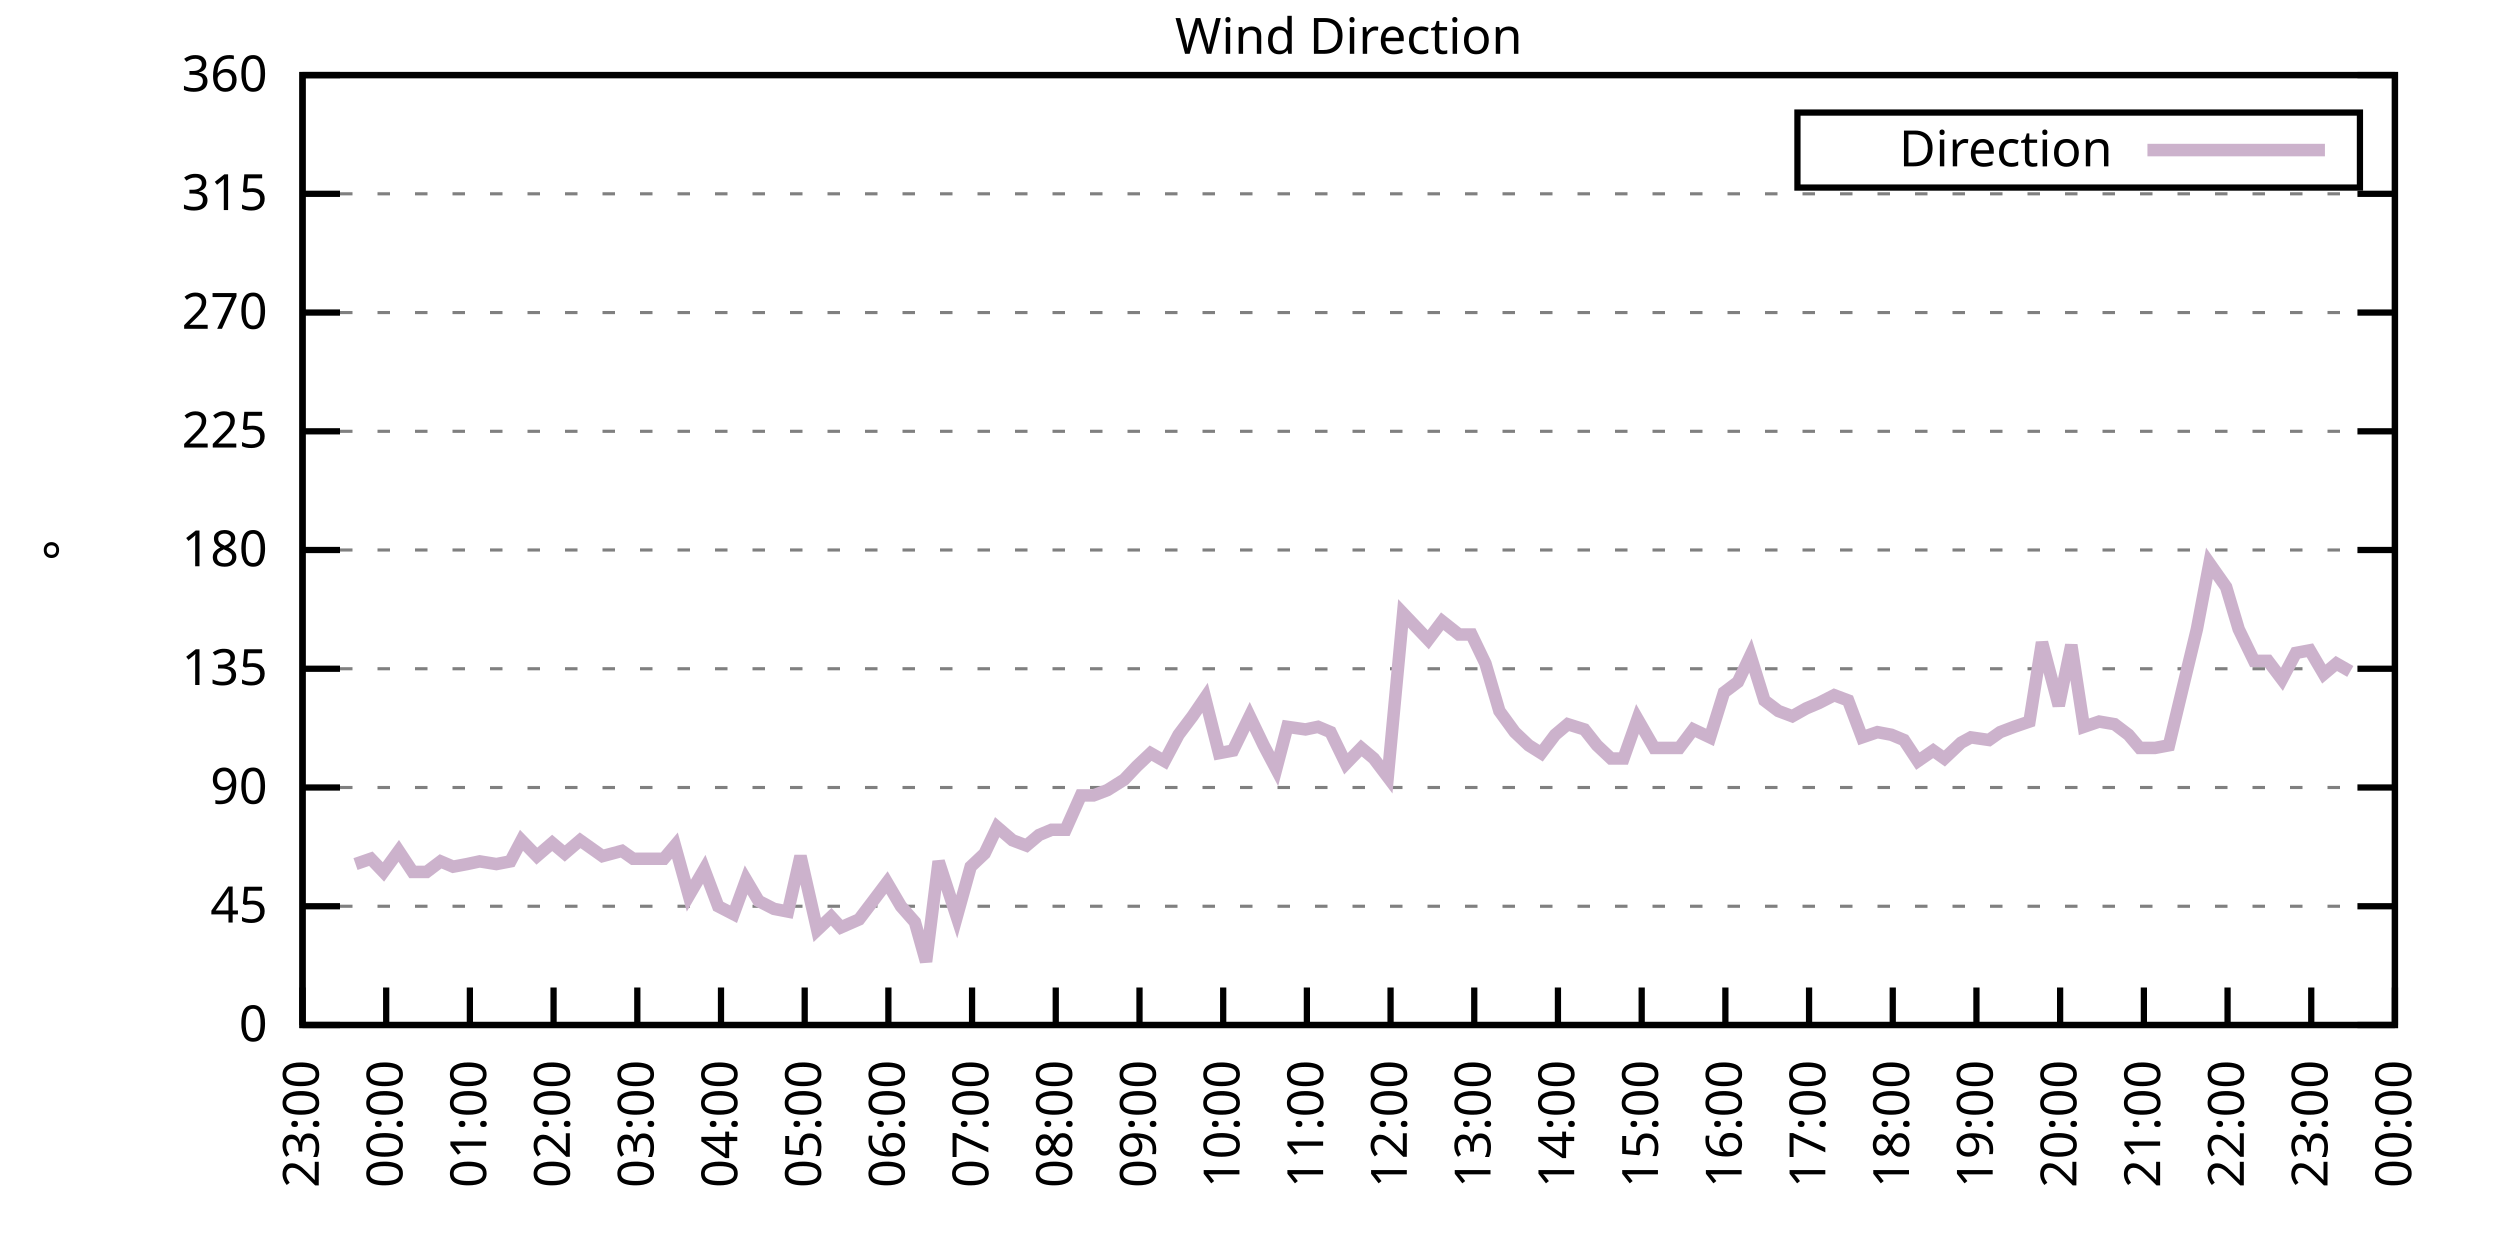
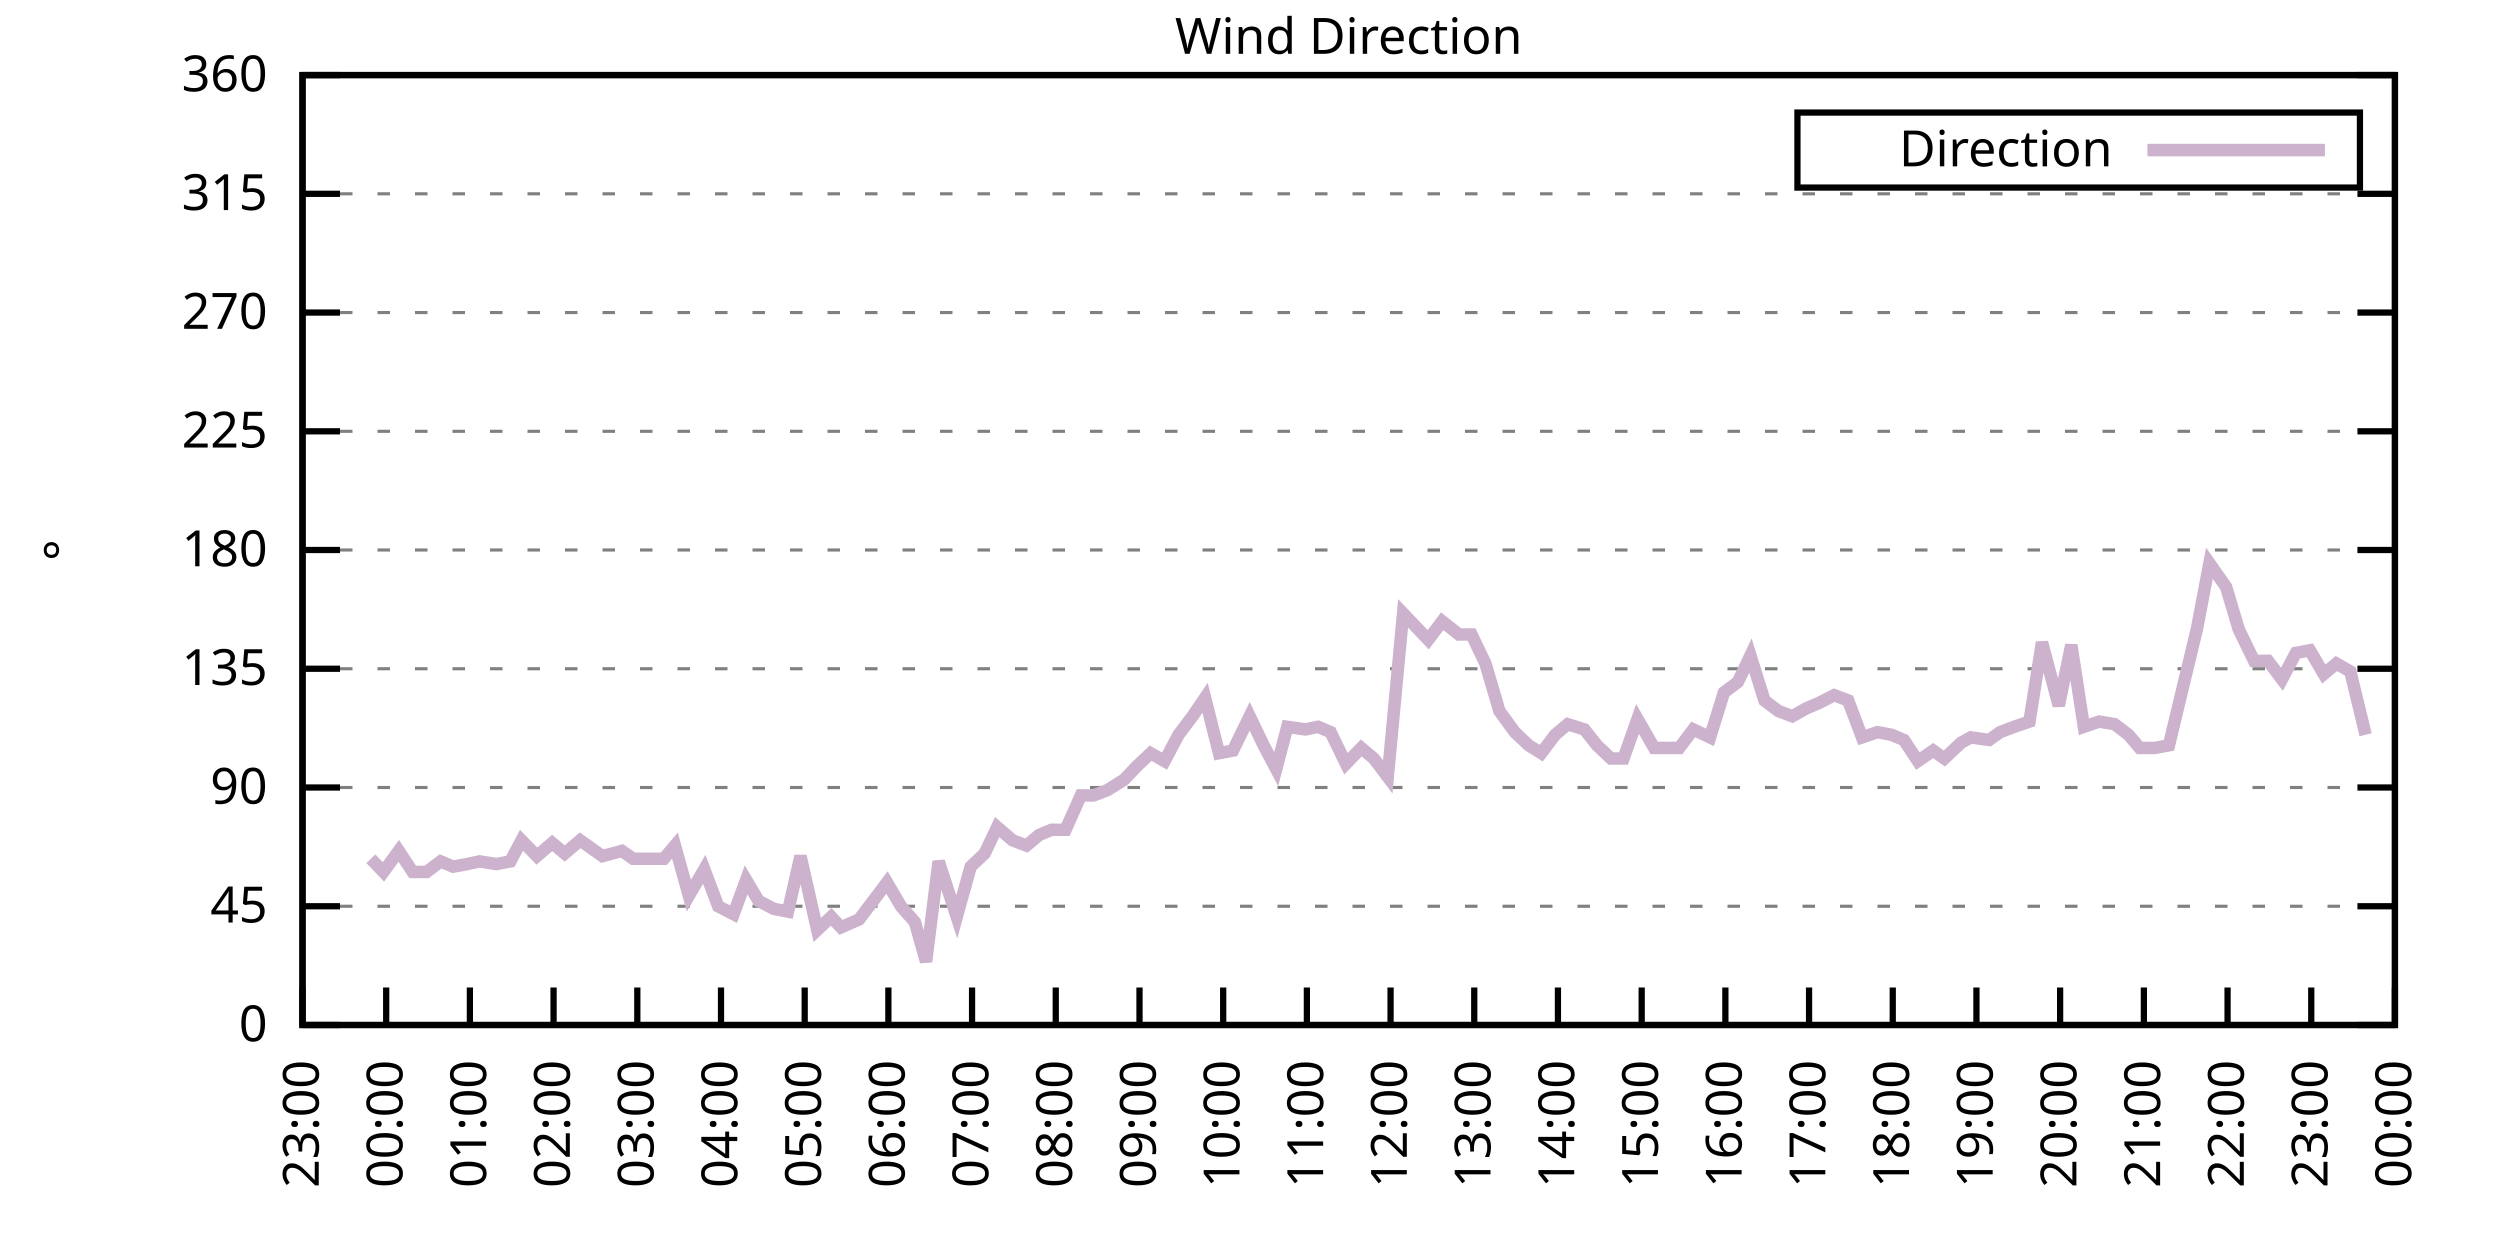
<svg xmlns="http://www.w3.org/2000/svg" xmlns:xlink="http://www.w3.org/1999/xlink" width="400" height="200" viewBox="0 0 400 200">
  <g id="gnuplot_canvas">
    <rect x="0" y="0" width="400" height="200" fill="none" />
    <defs>
      <circle id="gpDot" r="0.5" stroke-width="0.5" stroke="currentColor" />
      <path id="gpPt0" stroke-width="0.333" stroke="currentColor" d="M-1,0 h2 M0,-1 v2" />
      <path id="gpPt1" stroke-width="0.333" stroke="currentColor" d="M-1,-1 L1,1 M1,-1 L-1,1" />
      <path id="gpPt2" stroke-width="0.333" stroke="currentColor" d="M-1,0 L1,0 M0,-1 L0,1 M-1,-1 L1,1 M-1,1 L1,-1" />
      <rect id="gpPt3" stroke-width="0.333" stroke="currentColor" x="-1" y="-1" width="2" height="2" />
      <rect id="gpPt4" stroke-width="0.333" stroke="currentColor" fill="currentColor" x="-1" y="-1" width="2" height="2" />
      <circle id="gpPt5" stroke-width="0.333" stroke="currentColor" cx="0" cy="0" r="1" />
      <use xlink:href="#gpPt5" id="gpPt6" fill="currentColor" stroke="none" />
      <path id="gpPt7" stroke-width="0.333" stroke="currentColor" d="M0,-1.33 L-1.33,0.67 L1.33,0.67 z" />
      <use xlink:href="#gpPt7" id="gpPt8" fill="currentColor" stroke="none" />
      <use xlink:href="#gpPt7" id="gpPt9" stroke="currentColor" transform="rotate(180)" />
      <use xlink:href="#gpPt9" id="gpPt10" fill="currentColor" stroke="none" />
      <use xlink:href="#gpPt3" id="gpPt11" stroke="currentColor" transform="rotate(45)" />
      <use xlink:href="#gpPt11" id="gpPt12" fill="currentColor" stroke="none" />
      <path id="gpPt13" stroke-width="0.333" stroke="currentColor" d="M0,1.330 L1.265,0.411 L0.782,-1.067 L-0.782,-1.076 L-1.265,0.411 z" />
      <use xlink:href="#gpPt13" id="gpPt14" fill="currentColor" stroke="none" />
      <filter id="textbox" filterUnits="objectBoundingBox" x="0" y="0" height="1" width="1">
        <feFlood flood-color="white" flood-opacity="1" result="bgnd" />
        <feComposite in="SourceGraphic" in2="bgnd" operator="atop" />
      </filter>
      <filter id="greybox" filterUnits="objectBoundingBox" x="0" y="0" height="1" width="1">
        <feFlood flood-color="lightgrey" flood-opacity="1" result="grey" />
        <feComposite in="SourceGraphic" in2="grey" operator="atop" />
      </filter>
    </defs>
    <g fill="none" color="white" stroke="currentColor" stroke-width="1.00" stroke-linecap="butt" stroke-linejoin="miter">
</g>
    <g fill="none" color="black" stroke="currentColor" stroke-width="1.00" stroke-linecap="butt" stroke-linejoin="miter">
      <g stroke="none" shape-rendering="crispEdges">
        <polygon fill="rgb(255, 255, 255)" points="48.40,164.00 383.18,164.00 383.18,12.02 48.40,12.02 " />
      </g>
    </g>
    <g fill="none" color="black" stroke="currentColor" stroke-width="1.00" stroke-linecap="butt" stroke-linejoin="miter">
</g>
    <g fill="none" color="black" stroke="black" stroke-width="0.50" stroke-linecap="butt" stroke-linejoin="miter">
</g>
    <g fill="none" color="gray" stroke="currentColor" stroke-width="0.50" stroke-linecap="butt" stroke-linejoin="miter">
      <path stroke="gray" stroke-dasharray="2,4" class="gridline" d="M48.40,164.00 L383.19,164.00  " />
    </g>
    <g fill="none" color="gray" stroke="gray" stroke-width="1.00" stroke-linecap="butt" stroke-linejoin="miter">
</g>
    <g fill="none" color="black" stroke="currentColor" stroke-width="1.00" stroke-linecap="butt" stroke-linejoin="miter">
      <path stroke="black" d="M48.40,164.00 L54.40,164.00 M383.19,164.00 L377.19,164.00  " />
      <g transform="translate(42.80,166.60)" stroke="none" fill="black" font-family="Sans" font-size="8.00" text-anchor="end">
        <text>
          <tspan font-family="Sans"> 0</tspan>
        </text>
      </g>
    </g>
    <g fill="none" color="black" stroke="currentColor" stroke-width="1.00" stroke-linecap="butt" stroke-linejoin="miter">
</g>
    <g fill="none" color="black" stroke="black" stroke-width="0.50" stroke-linecap="butt" stroke-linejoin="miter">
</g>
    <g fill="none" color="gray" stroke="currentColor" stroke-width="0.50" stroke-linecap="butt" stroke-linejoin="miter">
      <path stroke="gray" stroke-dasharray="2,4" class="gridline" d="M48.40,145.00 L383.19,145.00  " />
    </g>
    <g fill="none" color="gray" stroke="gray" stroke-width="1.00" stroke-linecap="butt" stroke-linejoin="miter">
</g>
    <g fill="none" color="black" stroke="currentColor" stroke-width="1.00" stroke-linecap="butt" stroke-linejoin="miter">
      <path stroke="black" d="M48.40,145.00 L54.40,145.00 M383.19,145.00 L377.19,145.00  " />
      <g transform="translate(42.80,147.60)" stroke="none" fill="black" font-family="Sans" font-size="8.00" text-anchor="end">
        <text>
          <tspan font-family="Sans"> 45</tspan>
        </text>
      </g>
    </g>
    <g fill="none" color="black" stroke="currentColor" stroke-width="1.00" stroke-linecap="butt" stroke-linejoin="miter">
</g>
    <g fill="none" color="black" stroke="black" stroke-width="0.50" stroke-linecap="butt" stroke-linejoin="miter">
</g>
    <g fill="none" color="gray" stroke="currentColor" stroke-width="0.50" stroke-linecap="butt" stroke-linejoin="miter">
      <path stroke="gray" stroke-dasharray="2,4" class="gridline" d="M48.40,126.00 L383.19,126.00  " />
    </g>
    <g fill="none" color="gray" stroke="gray" stroke-width="1.00" stroke-linecap="butt" stroke-linejoin="miter">
</g>
    <g fill="none" color="black" stroke="currentColor" stroke-width="1.00" stroke-linecap="butt" stroke-linejoin="miter">
      <path stroke="black" d="M48.40,126.00 L54.40,126.00 M383.19,126.00 L377.19,126.00  " />
      <g transform="translate(42.80,128.60)" stroke="none" fill="black" font-family="Sans" font-size="8.00" text-anchor="end">
        <text>
          <tspan font-family="Sans"> 90</tspan>
        </text>
      </g>
    </g>
    <g fill="none" color="black" stroke="currentColor" stroke-width="1.00" stroke-linecap="butt" stroke-linejoin="miter">
</g>
    <g fill="none" color="black" stroke="black" stroke-width="0.50" stroke-linecap="butt" stroke-linejoin="miter">
</g>
    <g fill="none" color="gray" stroke="currentColor" stroke-width="0.50" stroke-linecap="butt" stroke-linejoin="miter">
      <path stroke="gray" stroke-dasharray="2,4" class="gridline" d="M48.40,107.00 L383.19,107.00  " />
    </g>
    <g fill="none" color="gray" stroke="gray" stroke-width="1.00" stroke-linecap="butt" stroke-linejoin="miter">
</g>
    <g fill="none" color="black" stroke="currentColor" stroke-width="1.00" stroke-linecap="butt" stroke-linejoin="miter">
      <path stroke="black" d="M48.40,107.00 L54.40,107.00 M383.19,107.00 L377.19,107.00  " />
      <g transform="translate(42.80,109.60)" stroke="none" fill="black" font-family="Sans" font-size="8.00" text-anchor="end">
        <text>
          <tspan font-family="Sans"> 135</tspan>
        </text>
      </g>
    </g>
    <g fill="none" color="black" stroke="currentColor" stroke-width="1.00" stroke-linecap="butt" stroke-linejoin="miter">
</g>
    <g fill="none" color="black" stroke="black" stroke-width="0.50" stroke-linecap="butt" stroke-linejoin="miter">
</g>
    <g fill="none" color="gray" stroke="currentColor" stroke-width="0.50" stroke-linecap="butt" stroke-linejoin="miter">
      <path stroke="gray" stroke-dasharray="2,4" class="gridline" d="M48.40,88.00 L383.19,88.00  " />
    </g>
    <g fill="none" color="gray" stroke="gray" stroke-width="1.00" stroke-linecap="butt" stroke-linejoin="miter">
</g>
    <g fill="none" color="black" stroke="currentColor" stroke-width="1.00" stroke-linecap="butt" stroke-linejoin="miter">
      <path stroke="black" d="M48.40,88.00 L54.40,88.00 M383.19,88.00 L377.19,88.00  " />
      <g transform="translate(42.80,90.60)" stroke="none" fill="black" font-family="Sans" font-size="8.00" text-anchor="end">
        <text>
          <tspan font-family="Sans"> 180</tspan>
        </text>
      </g>
    </g>
    <g fill="none" color="black" stroke="currentColor" stroke-width="1.00" stroke-linecap="butt" stroke-linejoin="miter">
</g>
    <g fill="none" color="black" stroke="black" stroke-width="0.50" stroke-linecap="butt" stroke-linejoin="miter">
</g>
    <g fill="none" color="gray" stroke="currentColor" stroke-width="0.50" stroke-linecap="butt" stroke-linejoin="miter">
      <path stroke="gray" stroke-dasharray="2,4" class="gridline" d="M48.40,69.01 L383.19,69.01  " />
    </g>
    <g fill="none" color="gray" stroke="gray" stroke-width="1.00" stroke-linecap="butt" stroke-linejoin="miter">
</g>
    <g fill="none" color="black" stroke="currentColor" stroke-width="1.00" stroke-linecap="butt" stroke-linejoin="miter">
      <path stroke="black" d="M48.40,69.01 L54.40,69.01 M383.19,69.01 L377.19,69.01  " />
      <g transform="translate(42.80,71.61)" stroke="none" fill="black" font-family="Sans" font-size="8.00" text-anchor="end">
        <text>
          <tspan font-family="Sans"> 225</tspan>
        </text>
      </g>
    </g>
    <g fill="none" color="black" stroke="currentColor" stroke-width="1.00" stroke-linecap="butt" stroke-linejoin="miter">
</g>
    <g fill="none" color="black" stroke="black" stroke-width="0.50" stroke-linecap="butt" stroke-linejoin="miter">
</g>
    <g fill="none" color="gray" stroke="currentColor" stroke-width="0.50" stroke-linecap="butt" stroke-linejoin="miter">
      <path stroke="gray" stroke-dasharray="2,4" class="gridline" d="M48.40,50.01 L383.19,50.01  " />
    </g>
    <g fill="none" color="gray" stroke="gray" stroke-width="1.00" stroke-linecap="butt" stroke-linejoin="miter">
</g>
    <g fill="none" color="black" stroke="currentColor" stroke-width="1.00" stroke-linecap="butt" stroke-linejoin="miter">
      <path stroke="black" d="M48.40,50.01 L54.40,50.01 M383.19,50.01 L377.19,50.01  " />
      <g transform="translate(42.80,52.61)" stroke="none" fill="black" font-family="Sans" font-size="8.00" text-anchor="end">
        <text>
          <tspan font-family="Sans"> 270</tspan>
        </text>
      </g>
    </g>
    <g fill="none" color="black" stroke="currentColor" stroke-width="1.00" stroke-linecap="butt" stroke-linejoin="miter">
</g>
    <g fill="none" color="black" stroke="black" stroke-width="0.50" stroke-linecap="butt" stroke-linejoin="miter">
</g>
    <g fill="none" color="gray" stroke="currentColor" stroke-width="0.50" stroke-linecap="butt" stroke-linejoin="miter">
      <path stroke="gray" stroke-dasharray="2,4" class="gridline" d="M48.40,31.01 L383.19,31.01  " />
    </g>
    <g fill="none" color="gray" stroke="gray" stroke-width="1.00" stroke-linecap="butt" stroke-linejoin="miter">
</g>
    <g fill="none" color="black" stroke="currentColor" stroke-width="1.00" stroke-linecap="butt" stroke-linejoin="miter">
      <path stroke="black" d="M48.40,31.01 L54.40,31.01 M383.19,31.01 L377.19,31.01  " />
      <g transform="translate(42.80,33.61)" stroke="none" fill="black" font-family="Sans" font-size="8.00" text-anchor="end">
        <text>
          <tspan font-family="Sans"> 315</tspan>
        </text>
      </g>
    </g>
    <g fill="none" color="black" stroke="currentColor" stroke-width="1.00" stroke-linecap="butt" stroke-linejoin="miter">
</g>
    <g fill="none" color="black" stroke="black" stroke-width="0.50" stroke-linecap="butt" stroke-linejoin="miter">
</g>
    <g fill="none" color="gray" stroke="currentColor" stroke-width="0.50" stroke-linecap="butt" stroke-linejoin="miter">
      <path stroke="gray" stroke-dasharray="2,4" class="gridline" d="M48.40,12.01 L383.19,12.01  " />
    </g>
    <g fill="none" color="gray" stroke="gray" stroke-width="1.00" stroke-linecap="butt" stroke-linejoin="miter">
</g>
    <g fill="none" color="black" stroke="currentColor" stroke-width="1.00" stroke-linecap="butt" stroke-linejoin="miter">
      <path stroke="black" d="M48.40,12.01 L54.40,12.01 M383.19,12.01 L377.19,12.01  " />
      <g transform="translate(42.80,14.61)" stroke="none" fill="black" font-family="Sans" font-size="8.00" text-anchor="end">
        <text>
          <tspan font-family="Sans"> 360</tspan>
        </text>
      </g>
    </g>
    <g fill="none" color="black" stroke="currentColor" stroke-width="1.00" stroke-linecap="butt" stroke-linejoin="miter">
      <path stroke="black" d="M48.40,164.00 L48.40,158.00  " />
      <g transform="translate(51.00,169.60) rotate(270.00)" stroke="none" fill="black" font-family="Sans" font-size="8.00" text-anchor="end">
        <text>
          <tspan font-family="Sans">23:00</tspan>
        </text>
      </g>
    </g>
    <g fill="none" color="black" stroke="currentColor" stroke-width="1.00" stroke-linecap="butt" stroke-linejoin="miter">
      <path stroke="black" d="M61.79,164.00 L61.79,158.00  " />
      <g transform="translate(64.39,169.60) rotate(270.00)" stroke="none" fill="black" font-family="Sans" font-size="8.00" text-anchor="end">
        <text>
          <tspan font-family="Sans">00:00</tspan>
        </text>
      </g>
    </g>
    <g fill="none" color="black" stroke="currentColor" stroke-width="1.00" stroke-linecap="butt" stroke-linejoin="miter">
      <path stroke="black" d="M75.18,164.00 L75.18,158.00  " />
      <g transform="translate(77.78,169.60) rotate(270.00)" stroke="none" fill="black" font-family="Sans" font-size="8.00" text-anchor="end">
        <text>
          <tspan font-family="Sans">01:00</tspan>
        </text>
      </g>
    </g>
    <g fill="none" color="black" stroke="currentColor" stroke-width="1.00" stroke-linecap="butt" stroke-linejoin="miter">
      <path stroke="black" d="M88.57,164.00 L88.57,158.00  " />
      <g transform="translate(91.17,169.60) rotate(270.00)" stroke="none" fill="black" font-family="Sans" font-size="8.00" text-anchor="end">
        <text>
          <tspan font-family="Sans">02:00</tspan>
        </text>
      </g>
    </g>
    <g fill="none" color="black" stroke="currentColor" stroke-width="1.00" stroke-linecap="butt" stroke-linejoin="miter">
      <path stroke="black" d="M101.97,164.00 L101.97,158.00  " />
      <g transform="translate(104.57,169.60) rotate(270.00)" stroke="none" fill="black" font-family="Sans" font-size="8.00" text-anchor="end">
        <text>
          <tspan font-family="Sans">03:00</tspan>
        </text>
      </g>
    </g>
    <g fill="none" color="black" stroke="currentColor" stroke-width="1.00" stroke-linecap="butt" stroke-linejoin="miter">
      <path stroke="black" d="M115.36,164.00 L115.36,158.00  " />
      <g transform="translate(117.96,169.60) rotate(270.00)" stroke="none" fill="black" font-family="Sans" font-size="8.00" text-anchor="end">
        <text>
          <tspan font-family="Sans">04:00</tspan>
        </text>
      </g>
    </g>
    <g fill="none" color="black" stroke="currentColor" stroke-width="1.00" stroke-linecap="butt" stroke-linejoin="miter">
      <path stroke="black" d="M128.75,164.00 L128.75,158.00  " />
      <g transform="translate(131.35,169.60) rotate(270.00)" stroke="none" fill="black" font-family="Sans" font-size="8.00" text-anchor="end">
        <text>
          <tspan font-family="Sans">05:00</tspan>
        </text>
      </g>
    </g>
    <g fill="none" color="black" stroke="currentColor" stroke-width="1.00" stroke-linecap="butt" stroke-linejoin="miter">
      <path stroke="black" d="M142.14,164.00 L142.14,158.00  " />
      <g transform="translate(144.74,169.60) rotate(270.00)" stroke="none" fill="black" font-family="Sans" font-size="8.00" text-anchor="end">
        <text>
          <tspan font-family="Sans">06:00</tspan>
        </text>
      </g>
    </g>
    <g fill="none" color="black" stroke="currentColor" stroke-width="1.00" stroke-linecap="butt" stroke-linejoin="miter">
      <path stroke="black" d="M155.53,164.00 L155.53,158.00  " />
      <g transform="translate(158.13,169.60) rotate(270.00)" stroke="none" fill="black" font-family="Sans" font-size="8.00" text-anchor="end">
        <text>
          <tspan font-family="Sans">07:00</tspan>
        </text>
      </g>
    </g>
    <g fill="none" color="black" stroke="currentColor" stroke-width="1.00" stroke-linecap="butt" stroke-linejoin="miter">
      <path stroke="black" d="M168.92,164.00 L168.92,158.00  " />
      <g transform="translate(171.52,169.60) rotate(270.00)" stroke="none" fill="black" font-family="Sans" font-size="8.00" text-anchor="end">
        <text>
          <tspan font-family="Sans">08:00</tspan>
        </text>
      </g>
    </g>
    <g fill="none" color="black" stroke="currentColor" stroke-width="1.00" stroke-linecap="butt" stroke-linejoin="miter">
      <path stroke="black" d="M182.32,164.00 L182.32,158.00  " />
      <g transform="translate(184.92,169.60) rotate(270.00)" stroke="none" fill="black" font-family="Sans" font-size="8.00" text-anchor="end">
        <text>
          <tspan font-family="Sans">09:00</tspan>
        </text>
      </g>
    </g>
    <g fill="none" color="black" stroke="currentColor" stroke-width="1.00" stroke-linecap="butt" stroke-linejoin="miter">
      <path stroke="black" d="M195.71,164.00 L195.71,158.00  " />
      <g transform="translate(198.31,169.60) rotate(270.00)" stroke="none" fill="black" font-family="Sans" font-size="8.00" text-anchor="end">
        <text>
          <tspan font-family="Sans">10:00</tspan>
        </text>
      </g>
    </g>
    <g fill="none" color="black" stroke="currentColor" stroke-width="1.00" stroke-linecap="butt" stroke-linejoin="miter">
      <path stroke="black" d="M209.10,164.00 L209.10,158.00  " />
      <g transform="translate(211.70,169.60) rotate(270.00)" stroke="none" fill="black" font-family="Sans" font-size="8.00" text-anchor="end">
        <text>
          <tspan font-family="Sans">11:00</tspan>
        </text>
      </g>
    </g>
    <g fill="none" color="black" stroke="currentColor" stroke-width="1.00" stroke-linecap="butt" stroke-linejoin="miter">
      <path stroke="black" d="M222.49,164.00 L222.49,158.00  " />
      <g transform="translate(225.09,169.60) rotate(270.00)" stroke="none" fill="black" font-family="Sans" font-size="8.00" text-anchor="end">
        <text>
          <tspan font-family="Sans">12:00</tspan>
        </text>
      </g>
    </g>
    <g fill="none" color="black" stroke="currentColor" stroke-width="1.00" stroke-linecap="butt" stroke-linejoin="miter">
      <path stroke="black" d="M235.88,164.00 L235.88,158.00  " />
      <g transform="translate(238.48,169.60) rotate(270.00)" stroke="none" fill="black" font-family="Sans" font-size="8.00" text-anchor="end">
        <text>
          <tspan font-family="Sans">13:00</tspan>
        </text>
      </g>
    </g>
    <g fill="none" color="black" stroke="currentColor" stroke-width="1.00" stroke-linecap="butt" stroke-linejoin="miter">
      <path stroke="black" d="M249.27,164.00 L249.27,158.00  " />
      <g transform="translate(251.87,169.60) rotate(270.00)" stroke="none" fill="black" font-family="Sans" font-size="8.00" text-anchor="end">
        <text>
          <tspan font-family="Sans">14:00</tspan>
        </text>
      </g>
    </g>
    <g fill="none" color="black" stroke="currentColor" stroke-width="1.00" stroke-linecap="butt" stroke-linejoin="miter">
      <path stroke="black" d="M262.67,164.00 L262.67,158.00  " />
      <g transform="translate(265.27,169.60) rotate(270.00)" stroke="none" fill="black" font-family="Sans" font-size="8.00" text-anchor="end">
        <text>
          <tspan font-family="Sans">15:00</tspan>
        </text>
      </g>
    </g>
    <g fill="none" color="black" stroke="currentColor" stroke-width="1.00" stroke-linecap="butt" stroke-linejoin="miter">
      <path stroke="black" d="M276.06,164.00 L276.06,158.00  " />
      <g transform="translate(278.66,169.60) rotate(270.00)" stroke="none" fill="black" font-family="Sans" font-size="8.00" text-anchor="end">
        <text>
          <tspan font-family="Sans">16:00</tspan>
        </text>
      </g>
    </g>
    <g fill="none" color="black" stroke="currentColor" stroke-width="1.00" stroke-linecap="butt" stroke-linejoin="miter">
      <path stroke="black" d="M289.45,164.00 L289.45,158.00  " />
      <g transform="translate(292.05,169.60) rotate(270.00)" stroke="none" fill="black" font-family="Sans" font-size="8.00" text-anchor="end">
        <text>
          <tspan font-family="Sans">17:00</tspan>
        </text>
      </g>
    </g>
    <g fill="none" color="black" stroke="currentColor" stroke-width="1.00" stroke-linecap="butt" stroke-linejoin="miter">
      <path stroke="black" d="M302.84,164.00 L302.84,158.00  " />
      <g transform="translate(305.44,169.60) rotate(270.00)" stroke="none" fill="black" font-family="Sans" font-size="8.00" text-anchor="end">
        <text>
          <tspan font-family="Sans">18:00</tspan>
        </text>
      </g>
    </g>
    <g fill="none" color="black" stroke="currentColor" stroke-width="1.00" stroke-linecap="butt" stroke-linejoin="miter">
      <path stroke="black" d="M316.23,164.00 L316.23,158.00  " />
      <g transform="translate(318.83,169.60) rotate(270.00)" stroke="none" fill="black" font-family="Sans" font-size="8.00" text-anchor="end">
        <text>
          <tspan font-family="Sans">19:00</tspan>
        </text>
      </g>
    </g>
    <g fill="none" color="black" stroke="currentColor" stroke-width="1.00" stroke-linecap="butt" stroke-linejoin="miter">
      <path stroke="black" d="M329.62,164.00 L329.62,158.00  " />
      <g transform="translate(332.22,169.60) rotate(270.00)" stroke="none" fill="black" font-family="Sans" font-size="8.00" text-anchor="end">
        <text>
          <tspan font-family="Sans">20:00</tspan>
        </text>
      </g>
    </g>
    <g fill="none" color="black" stroke="currentColor" stroke-width="1.00" stroke-linecap="butt" stroke-linejoin="miter">
      <path stroke="black" d="M343.02,164.00 L343.02,158.00  " />
      <g transform="translate(345.62,169.60) rotate(270.00)" stroke="none" fill="black" font-family="Sans" font-size="8.00" text-anchor="end">
        <text>
          <tspan font-family="Sans">21:00</tspan>
        </text>
      </g>
    </g>
    <g fill="none" color="black" stroke="currentColor" stroke-width="1.00" stroke-linecap="butt" stroke-linejoin="miter">
      <path stroke="black" d="M356.41,164.00 L356.41,158.00  " />
      <g transform="translate(359.01,169.60) rotate(270.00)" stroke="none" fill="black" font-family="Sans" font-size="8.00" text-anchor="end">
        <text>
          <tspan font-family="Sans">22:00</tspan>
        </text>
      </g>
    </g>
    <g fill="none" color="black" stroke="currentColor" stroke-width="1.00" stroke-linecap="butt" stroke-linejoin="miter">
      <path stroke="black" d="M369.80,164.00 L369.80,158.00  " />
      <g transform="translate(372.40,169.60) rotate(270.00)" stroke="none" fill="black" font-family="Sans" font-size="8.00" text-anchor="end">
        <text>
          <tspan font-family="Sans">23:00</tspan>
        </text>
      </g>
    </g>
    <g fill="none" color="black" stroke="currentColor" stroke-width="1.00" stroke-linecap="butt" stroke-linejoin="miter">
      <path stroke="black" d="M383.19,164.00 L383.19,158.00  " />
      <g transform="translate(385.79,169.60) rotate(270.00)" stroke="none" fill="black" font-family="Sans" font-size="8.00" text-anchor="end">
        <text>
          <tspan font-family="Sans">00:00</tspan>
        </text>
      </g>
    </g>
    <g fill="none" color="black" stroke="currentColor" stroke-width="1.00" stroke-linecap="butt" stroke-linejoin="miter">
</g>
    <g fill="none" color="black" stroke="currentColor" stroke-width="1.00" stroke-linecap="butt" stroke-linejoin="miter">
      <path stroke="black" d="M48.40,12.01 L48.40,164.00 L383.19,164.00 L383.19,12.01 L48.40,12.01 Z  " />
    </g>
    <g fill="none" color="black" stroke="currentColor" stroke-width="1.00" stroke-linecap="butt" stroke-linejoin="miter">
</g>
    <g fill="none" color="black" stroke="currentColor" stroke-width="1.00" stroke-linecap="butt" stroke-linejoin="miter">
      <path stroke="black" d="M287.59,30.01 L287.59,18.01 L377.59,18.01 L377.59,30.01 L287.59,30.01 Z  " />
    </g>
    <g id="Wind_direction_plot_1">
      <g fill="none" color="white" stroke="black" stroke-width="2.00" stroke-linecap="butt" stroke-linejoin="miter">
</g>
      <g fill="none" color="black" stroke="currentColor" stroke-width="2.00" stroke-linecap="butt" stroke-linejoin="miter">
        <g transform="translate(337.99,26.61)" stroke="none" fill="black" font-family="Sans" font-size="8.00" text-anchor="end">
          <text>
            <tspan font-family="Sans">Direction</tspan>
          </text>
        </g>
      </g>
      <g fill="none" color="black" stroke="currentColor" stroke-width="2.00" stroke-linecap="butt" stroke-linejoin="miter">
-         <path stroke="rgb(204, 178, 204)" d="M343.59,24.01 L371.99,24.01 M56.88,138.25 L59.34,137.40 L61.35,139.51 L63.80,136.14 L66.03,139.51 L68.26,139.51   L70.50,137.82 L72.50,138.67 L74.74,138.25 L76.75,137.82 L79.42,138.25 L81.66,137.82 L83.44,134.45 L85.90,136.98   L88.35,134.87 L90.36,136.56 L92.82,134.45 L96.39,136.98 L99.51,136.14 L101.30,137.40 L103.75,137.40 L106.21,137.40   L107.99,135.29 L110.22,143.31 L112.68,139.09 L114.91,145.00 L117.37,146.27 L119.38,140.78 L121.38,144.16 L123.84,145.42   L126.07,145.85 L128.08,136.98 L130.76,148.80 L132.99,146.69 L134.55,148.38 L137.45,147.11 L139.69,144.16 L141.92,141.20   L144.15,145.00 L146.38,147.53 L148.17,153.87 L150.18,137.82 L153.08,146.69 L155.31,138.67 L157.54,136.56 L159.55,132.34   L162.01,134.45 L164.24,135.29 L166.25,133.60 L168.25,132.76 L170.49,132.76 L172.94,127.27 L174.95,127.27 L177.18,126.42   L179.86,124.74 L181.87,122.62 L184.10,120.51 L186.33,121.78 L188.57,117.56 L190.80,114.60 L192.81,111.65 L195.04,120.51   L197.27,120.09 L199.95,114.60 L202.18,119.25 L204.19,123.05 L205.97,116.29 L208.88,116.71 L210.88,116.29 L212.89,117.14   L215.35,122.20 L217.80,119.67 L219.81,121.36 L222.04,124.31 L224.50,98.14 L228.52,102.36 L230.75,99.40 L233.43,101.52   L235.44,101.52 L237.67,106.16 L239.90,113.76 L242.36,117.14 L244.59,119.25 L246.60,120.51 L248.83,117.56 L250.84,115.87   L253.51,116.71 L255.52,119.25 L257.76,121.36 L259.76,121.36 L262.00,115.03 L264.67,119.67 L266.68,119.67 L268.69,119.67   L270.92,116.71 L273.60,117.98 L275.83,110.80 L278.07,109.11 L280.07,104.89 L282.31,112.07 L284.54,113.76 L286.77,114.60   L289.00,113.34 L291.01,112.49 L293.47,111.23 L295.70,112.07 L297.93,117.98 L300.39,117.14 L302.62,117.56 L304.63,118.40   L306.86,121.78 L309.31,120.09 L311.10,121.36 L313.78,118.83 L315.34,117.98 L318.24,118.40 L320.03,117.14 L322.26,116.29   L324.71,115.45 L326.72,102.78 L329.40,112.91 L331.41,103.20 L333.42,116.29 L335.87,115.45 L338.33,115.87 L340.56,117.56   L342.35,119.67 L344.80,119.67 L347.03,119.25 L349.26,109.96 L351.50,100.67 L353.51,90.12 L356.18,93.92 L358.19,100.67   L360.65,105.74 L362.88,105.74 L365.11,108.69 L367.34,104.47 L369.58,104.05 L371.81,107.85 L373.82,106.16 L376.05,107.43    " />
+         <path stroke="rgb(204, 178, 204)" d="M343.59,24.01 L371.99,24.01 M59.34,137.40 L61.35,139.51 L63.80,136.14 L66.03,139.51 L68.26,139.51 L70.50,137.82   L72.50,138.67 L74.74,138.25 L76.75,137.82 L79.42,138.25 L81.66,137.82 L83.44,134.45 L85.90,136.98 L88.35,134.87   L90.36,136.56 L92.82,134.45 L96.39,136.98 L99.51,136.14 L101.30,137.40 L103.75,137.40 L106.21,137.40 L107.99,135.29   L110.22,143.31 L112.68,139.09 L114.91,145.00 L117.37,146.27 L119.38,140.78 L121.38,144.16 L123.84,145.42 L126.07,145.85   L128.08,136.98 L130.76,148.80 L132.99,146.69 L134.55,148.38 L137.45,147.11 L139.69,144.16 L141.92,141.20 L144.15,145.00   L146.38,147.53 L148.17,153.87 L150.18,137.82 L153.08,146.69 L155.31,138.67 L157.54,136.56 L159.55,132.34 L162.01,134.45   L164.24,135.29 L166.25,133.60 L168.25,132.76 L170.49,132.76 L172.94,127.27 L174.95,127.27 L177.18,126.42 L179.86,124.74   L181.87,122.62 L184.10,120.51 L186.33,121.78 L188.57,117.56 L190.80,114.60 L192.81,111.65 L195.04,120.51 L197.27,120.09   L199.95,114.60 L202.18,119.25 L204.19,123.05 L205.97,116.29 L208.88,116.71 L210.88,116.29 L212.89,117.14 L215.35,122.20   L217.80,119.67 L219.81,121.36 L222.04,124.31 L224.50,98.14 L228.52,102.36 L230.75,99.40 L233.43,101.52 L235.44,101.52   L237.67,106.16 L239.90,113.76 L242.36,117.14 L244.59,119.25 L246.60,120.51 L248.83,117.56 L250.84,115.87 L253.51,116.71   L255.52,119.25 L257.76,121.36 L259.76,121.36 L262.00,115.03 L264.67,119.67 L266.68,119.67 L268.69,119.67 L270.92,116.71   L273.60,117.98 L275.83,110.80 L278.07,109.11 L280.07,104.89 L282.31,112.07 L284.54,113.76 L286.77,114.60 L289.00,113.34   L291.01,112.49 L293.47,111.23 L295.70,112.07 L297.93,117.98 L300.39,117.14 L302.62,117.56 L304.63,118.40 L306.86,121.78   L309.31,120.09 L311.10,121.36 L313.78,118.83 L315.34,117.98 L318.24,118.40 L320.03,117.14 L322.26,116.29 L324.71,115.45   L326.72,102.78 L329.40,112.91 L331.41,103.20 L333.42,116.29 L335.87,115.45 L338.33,115.87 L340.56,117.56 L342.35,119.67   L344.80,119.67 L347.03,119.25 L349.26,109.96 L351.50,100.67 L353.51,90.12 L356.18,93.92 L358.19,100.67 L360.65,105.74   L362.88,105.74 L365.11,108.69 L367.34,104.47 L369.58,104.05 L371.81,107.85 L373.82,106.16 L376.05,107.43 L378.50,117.56    " />
      </g>
    </g>
    <g fill="none" color="black" stroke="currentColor" stroke-width="2.00" stroke-linecap="butt" stroke-linejoin="miter">
</g>
    <g fill="none" color="black" stroke="black" stroke-width="1.00" stroke-linecap="butt" stroke-linejoin="miter">
</g>
    <g fill="none" color="black" stroke="currentColor" stroke-width="1.00" stroke-linecap="butt" stroke-linejoin="miter">
      <path stroke="black" d="M48.40,12.01 L48.40,164.00 L383.19,164.00 L383.19,12.01 L48.40,12.01 Z  " />
      <g transform="translate(12.80,88.01) rotate(270.00)" stroke="none" fill="black" font-family="Sans" font-size="8.00" text-anchor="middle">
        <text>
          <tspan font-family="Sans">°</tspan>
        </text>
      </g>
    </g>
    <g fill="none" color="black" stroke="currentColor" stroke-width="1.00" stroke-linecap="butt" stroke-linejoin="miter">
</g>
    <g fill="none" color="black" stroke="currentColor" stroke-width="1.00" stroke-linecap="butt" stroke-linejoin="miter">
      <g transform="translate(215.79,8.61)" stroke="none" fill="black" font-family="Sans" font-size="8.00" text-anchor="middle">
        <text>
          <tspan font-family="Sans">Wind Direction</tspan>
        </text>
      </g>
    </g>
    <g fill="none" color="black" stroke="currentColor" stroke-width="1.00" stroke-linecap="butt" stroke-linejoin="miter">
</g>
  </g>
</svg>
